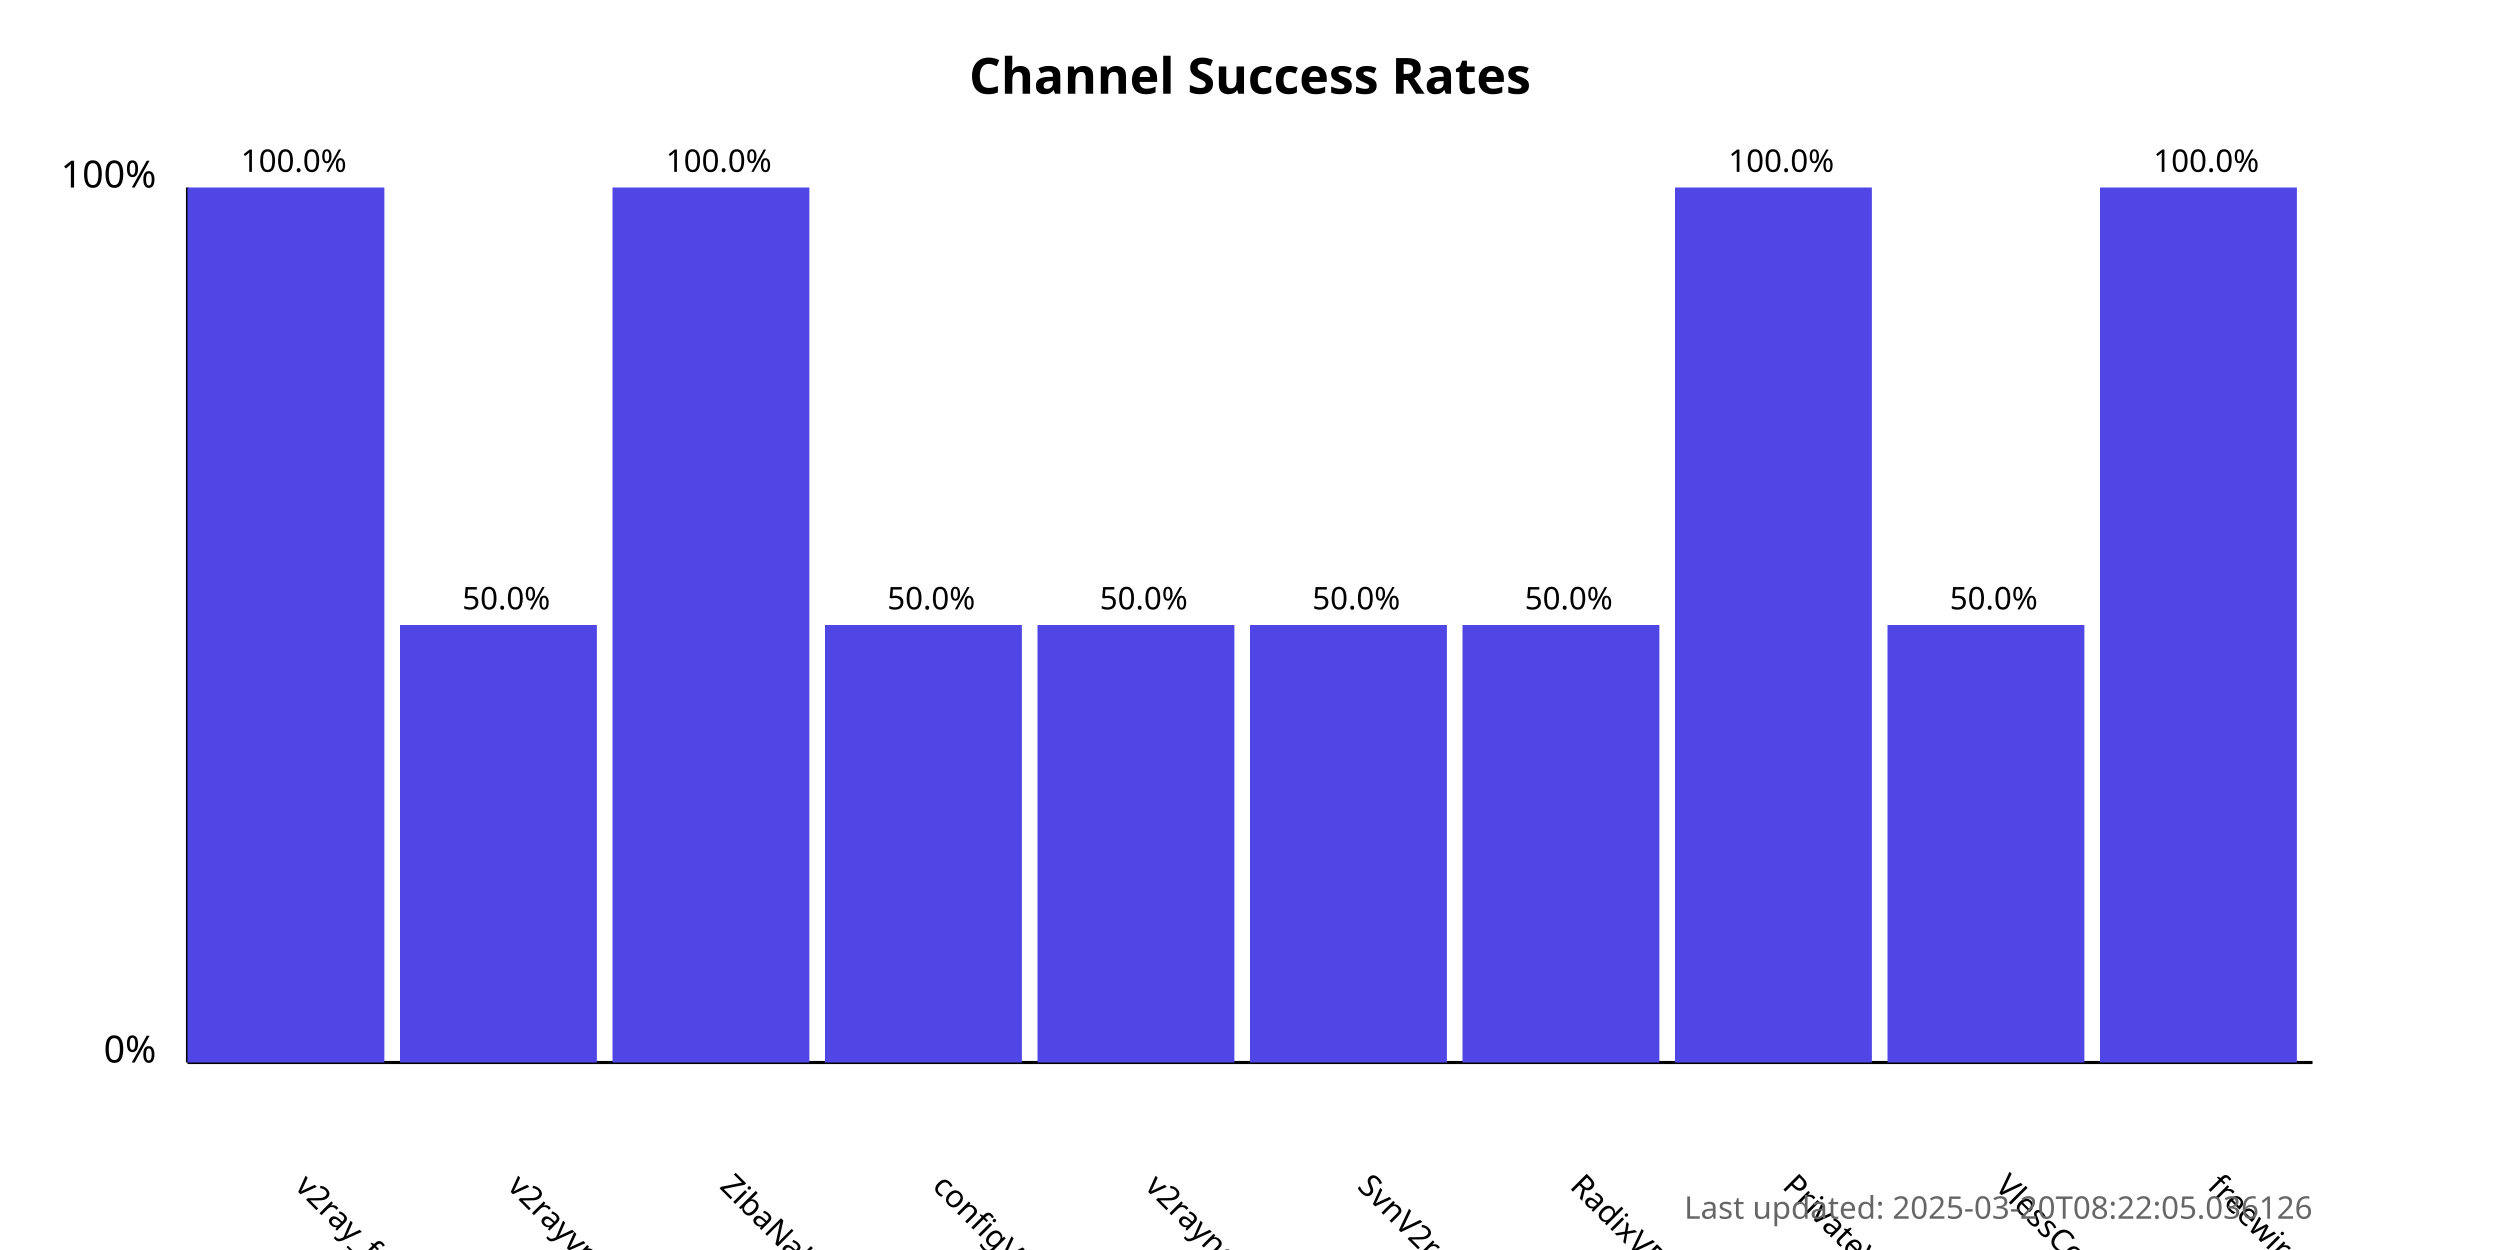
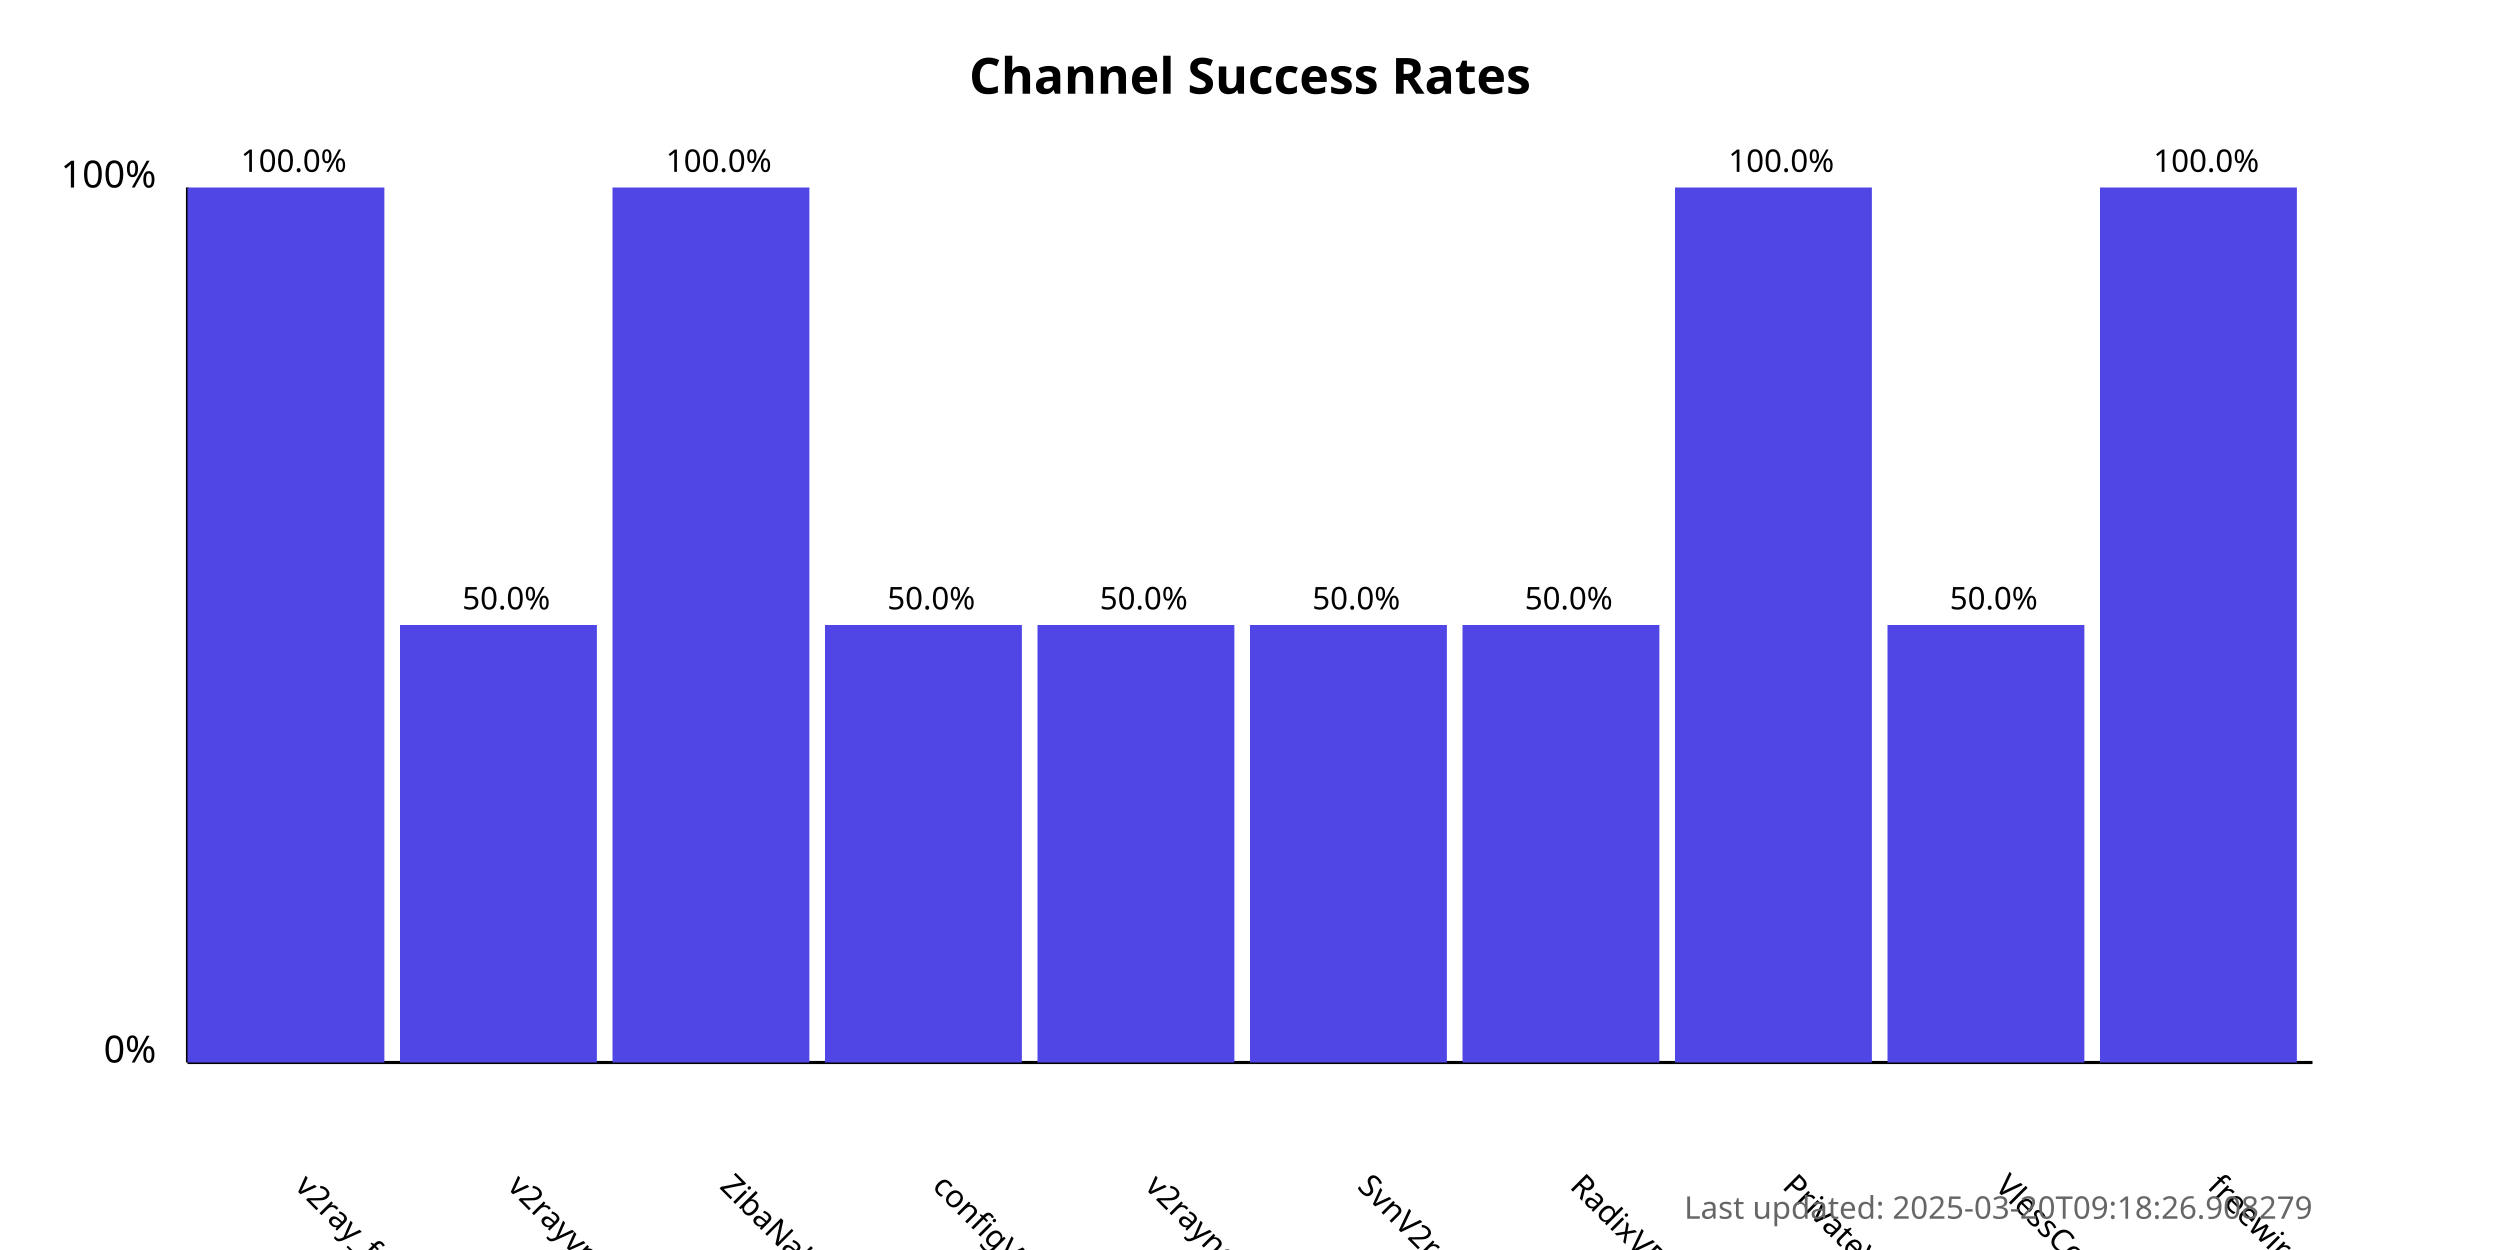
<svg xmlns="http://www.w3.org/2000/svg" width="800" height="400">
  <style>
            .chart-title { font: bold 16px sans-serif; }
            .axis-label { font: 12px sans-serif; }
            .tick-label { font: 10px sans-serif; }
            .bar { fill: #4f46e5; }
            .bar:hover { fill: #6366f1; }
            .timestamp { font: 10px sans-serif; fill: #666; }
        </style>
  <text x="400.0" y="30" text-anchor="middle" class="chart-title">
            Channel Success Rates
        </text>
  <line x1="60" y1="340" x2="60" y2="60" stroke="black" stroke-width="1" />
  <line x1="60" y1="340" x2="740" y2="340" stroke="black" stroke-width="1" />
  <text x="50" y="340" text-anchor="end" class="axis-label">0%</text>
  <text x="50" y="60" text-anchor="end" class="axis-label">100%</text>
  <g>
    <rect x="60" y="60.0" width="63.0" height="280.0" class="bar" />
    <text x="94.0" y="380" transform="rotate(45, 94.0, 380)" text-anchor="start" class="tick-label">
                v2ray_free_conf
            </text>
    <text x="94.0" y="55.0" text-anchor="middle" class="tick-label">
                100.0%
            </text>
  </g>
  <g>
    <rect x="128.0" y="200.0" width="63.0" height="140.0" class="bar" />
    <text x="162.0" y="380" transform="rotate(45, 162.0, 380)" text-anchor="start" class="tick-label">
                v2rayvpno
            </text>
    <text x="162.0" y="195.0" text-anchor="middle" class="tick-label">
                50.0%
            </text>
  </g>
  <g>
    <rect x="196.0" y="60.0" width="63.0" height="280.0" class="bar" />
    <text x="230.0" y="380" transform="rotate(45, 230.0, 380)" text-anchor="start" class="tick-label">
                ZibaNabz
            </text>
    <text x="230.0" y="55.0" text-anchor="middle" class="tick-label">
                100.0%
            </text>
  </g>
  <g>
    <rect x="264.0" y="200.0" width="63.0" height="140.0" class="bar" />
    <text x="298.0" y="380" transform="rotate(45, 298.0, 380)" text-anchor="start" class="tick-label">
                configV2rayForFree
            </text>
    <text x="298.0" y="195.0" text-anchor="middle" class="tick-label">
                50.0%
            </text>
  </g>
  <g>
    <rect x="332.0" y="200.0" width="63.0" height="140.0" class="bar" />
    <text x="366.0" y="380" transform="rotate(45, 366.0, 380)" text-anchor="start" class="tick-label">
                v2rayngvpn
            </text>
    <text x="366.0" y="195.0" text-anchor="middle" class="tick-label">
                50.0%
            </text>
  </g>
  <g>
    <rect x="400.0" y="200.0" width="63.0" height="140.0" class="bar" />
    <text x="434.0" y="380" transform="rotate(45, 434.0, 380)" text-anchor="start" class="tick-label">
                SvnV2ray
            </text>
    <text x="434.0" y="195.0" text-anchor="middle" class="tick-label">
                50.0%
            </text>
  </g>
  <g>
    <rect x="468.0" y="200.0" width="63.0" height="140.0" class="bar" />
    <text x="502.0" y="380" transform="rotate(45, 502.0, 380)" text-anchor="start" class="tick-label">
                RadixVPN
            </text>
    <text x="502.0" y="195.0" text-anchor="middle" class="tick-label">
                50.0%
            </text>
  </g>
  <g>
    <rect x="536.0" y="60.0" width="63.0" height="280.0" class="bar" />
    <text x="570.0" y="380" transform="rotate(45, 570.0, 380)" text-anchor="start" class="tick-label">
                PrivateVPNs
            </text>
    <text x="570.0" y="55.0" text-anchor="middle" class="tick-label">
                100.0%
            </text>
  </g>
  <g>
    <rect x="604.0" y="200.0" width="63.0" height="140.0" class="bar" />
    <text x="638.0" y="380" transform="rotate(45, 638.0, 380)" text-anchor="start" class="tick-label">
                VlessConfig
            </text>
    <text x="638.0" y="195.0" text-anchor="middle" class="tick-label">
                50.0%
            </text>
  </g>
  <g>
    <rect x="672.0" y="60.0" width="63.0" height="280.0" class="bar" />
    <text x="706.0" y="380" transform="rotate(45, 706.0, 380)" text-anchor="start" class="tick-label">
                freewireguard
            </text>
    <text x="706.0" y="55.0" text-anchor="middle" class="tick-label">
                100.0%
            </text>
  </g>
  <text x="740" y="390" text-anchor="end" class="timestamp">
-             Last updated: 2025-03-20T08:22:05.036126
+             Last updated: 2025-03-20T09:18:26.908279
        </text>
</svg>
